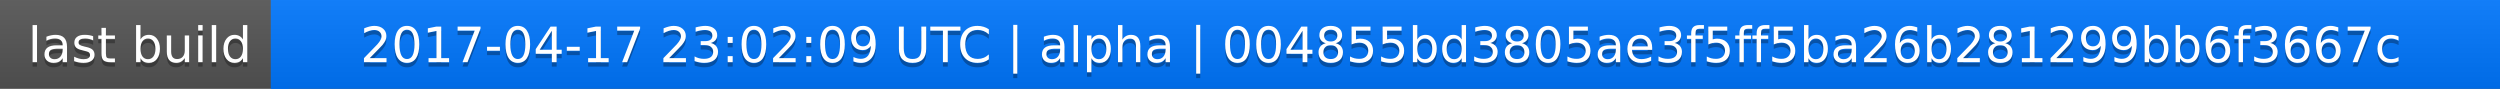
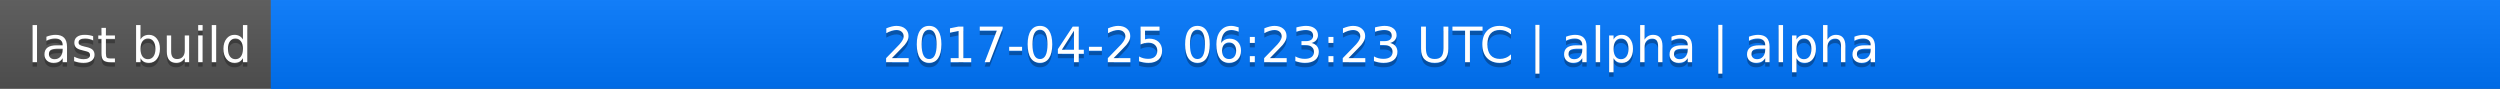
<svg xmlns="http://www.w3.org/2000/svg" width="563" height="20">
  <linearGradient id="a" x2="0" y2="100%">
    <stop offset="0" stop-color="#bbb" stop-opacity=".1" />
    <stop offset="1" stop-opacity=".1" />
  </linearGradient>
  <rect rx="0" width="563" height="20" fill="#555" />
  <rect rx="0" x="61" width="502" height="20" fill="#07f" />
  <path fill="#07f" d="M61 0h4v20h-4z" />
  <rect rx="0" width="563" height="20" fill="url(#a)" />
  <g fill="#fff" text-anchor="middle" font-family="DejaVu Sans,Verdana,Geneva,sans-serif" font-size="11">
    <text x="31.5" y="15" fill="#010101" fill-opacity=".3">last build</text>
    <text x="31.5" y="14">last build</text>
-     <text x="311" y="15" fill="#010101" fill-opacity=".3">2017-04-17 23:02:09 UTC | alpha | 004855bd3805ae3f5ff5ba26b281299bb6f3667c</text>
-     <text x="311" y="14">2017-04-17 23:02:09 UTC | alpha | 004855bd3805ae3f5ff5ba26b281299bb6f3667c</text>
+     <text x="311" y="15" fill="#010101" fill-opacity=".3">2017-04-25 06:23:23 UTC | alpha | alpha</text>
+     <text x="311" y="14">2017-04-25 06:23:23 UTC | alpha | alpha</text>
  </g>
</svg>
